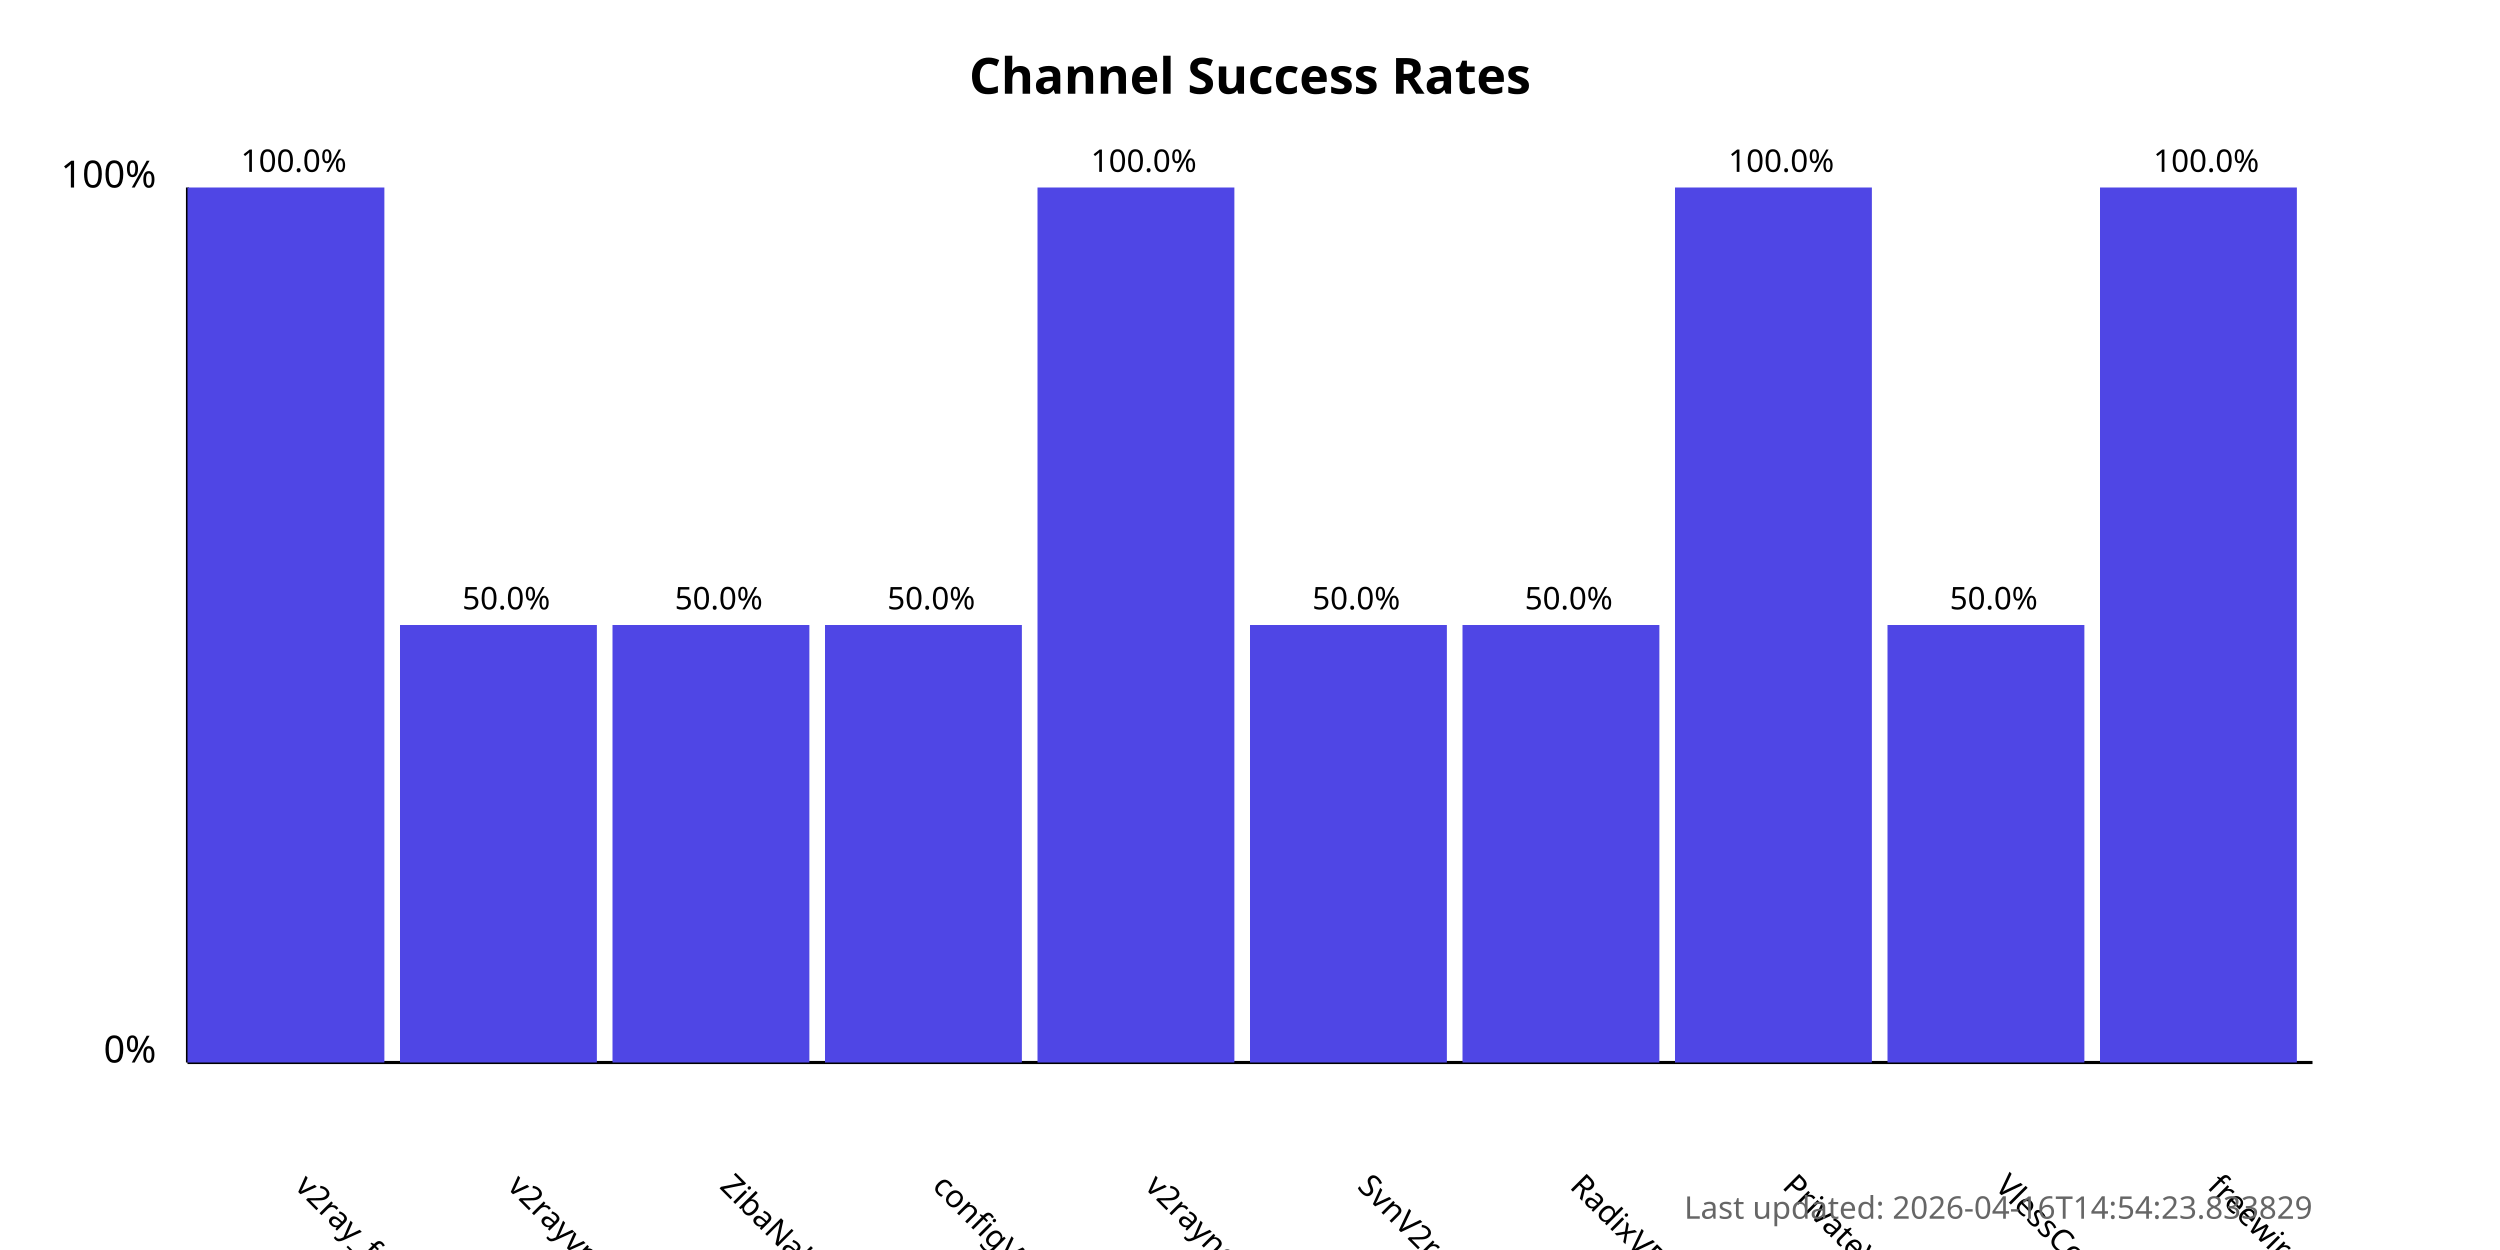
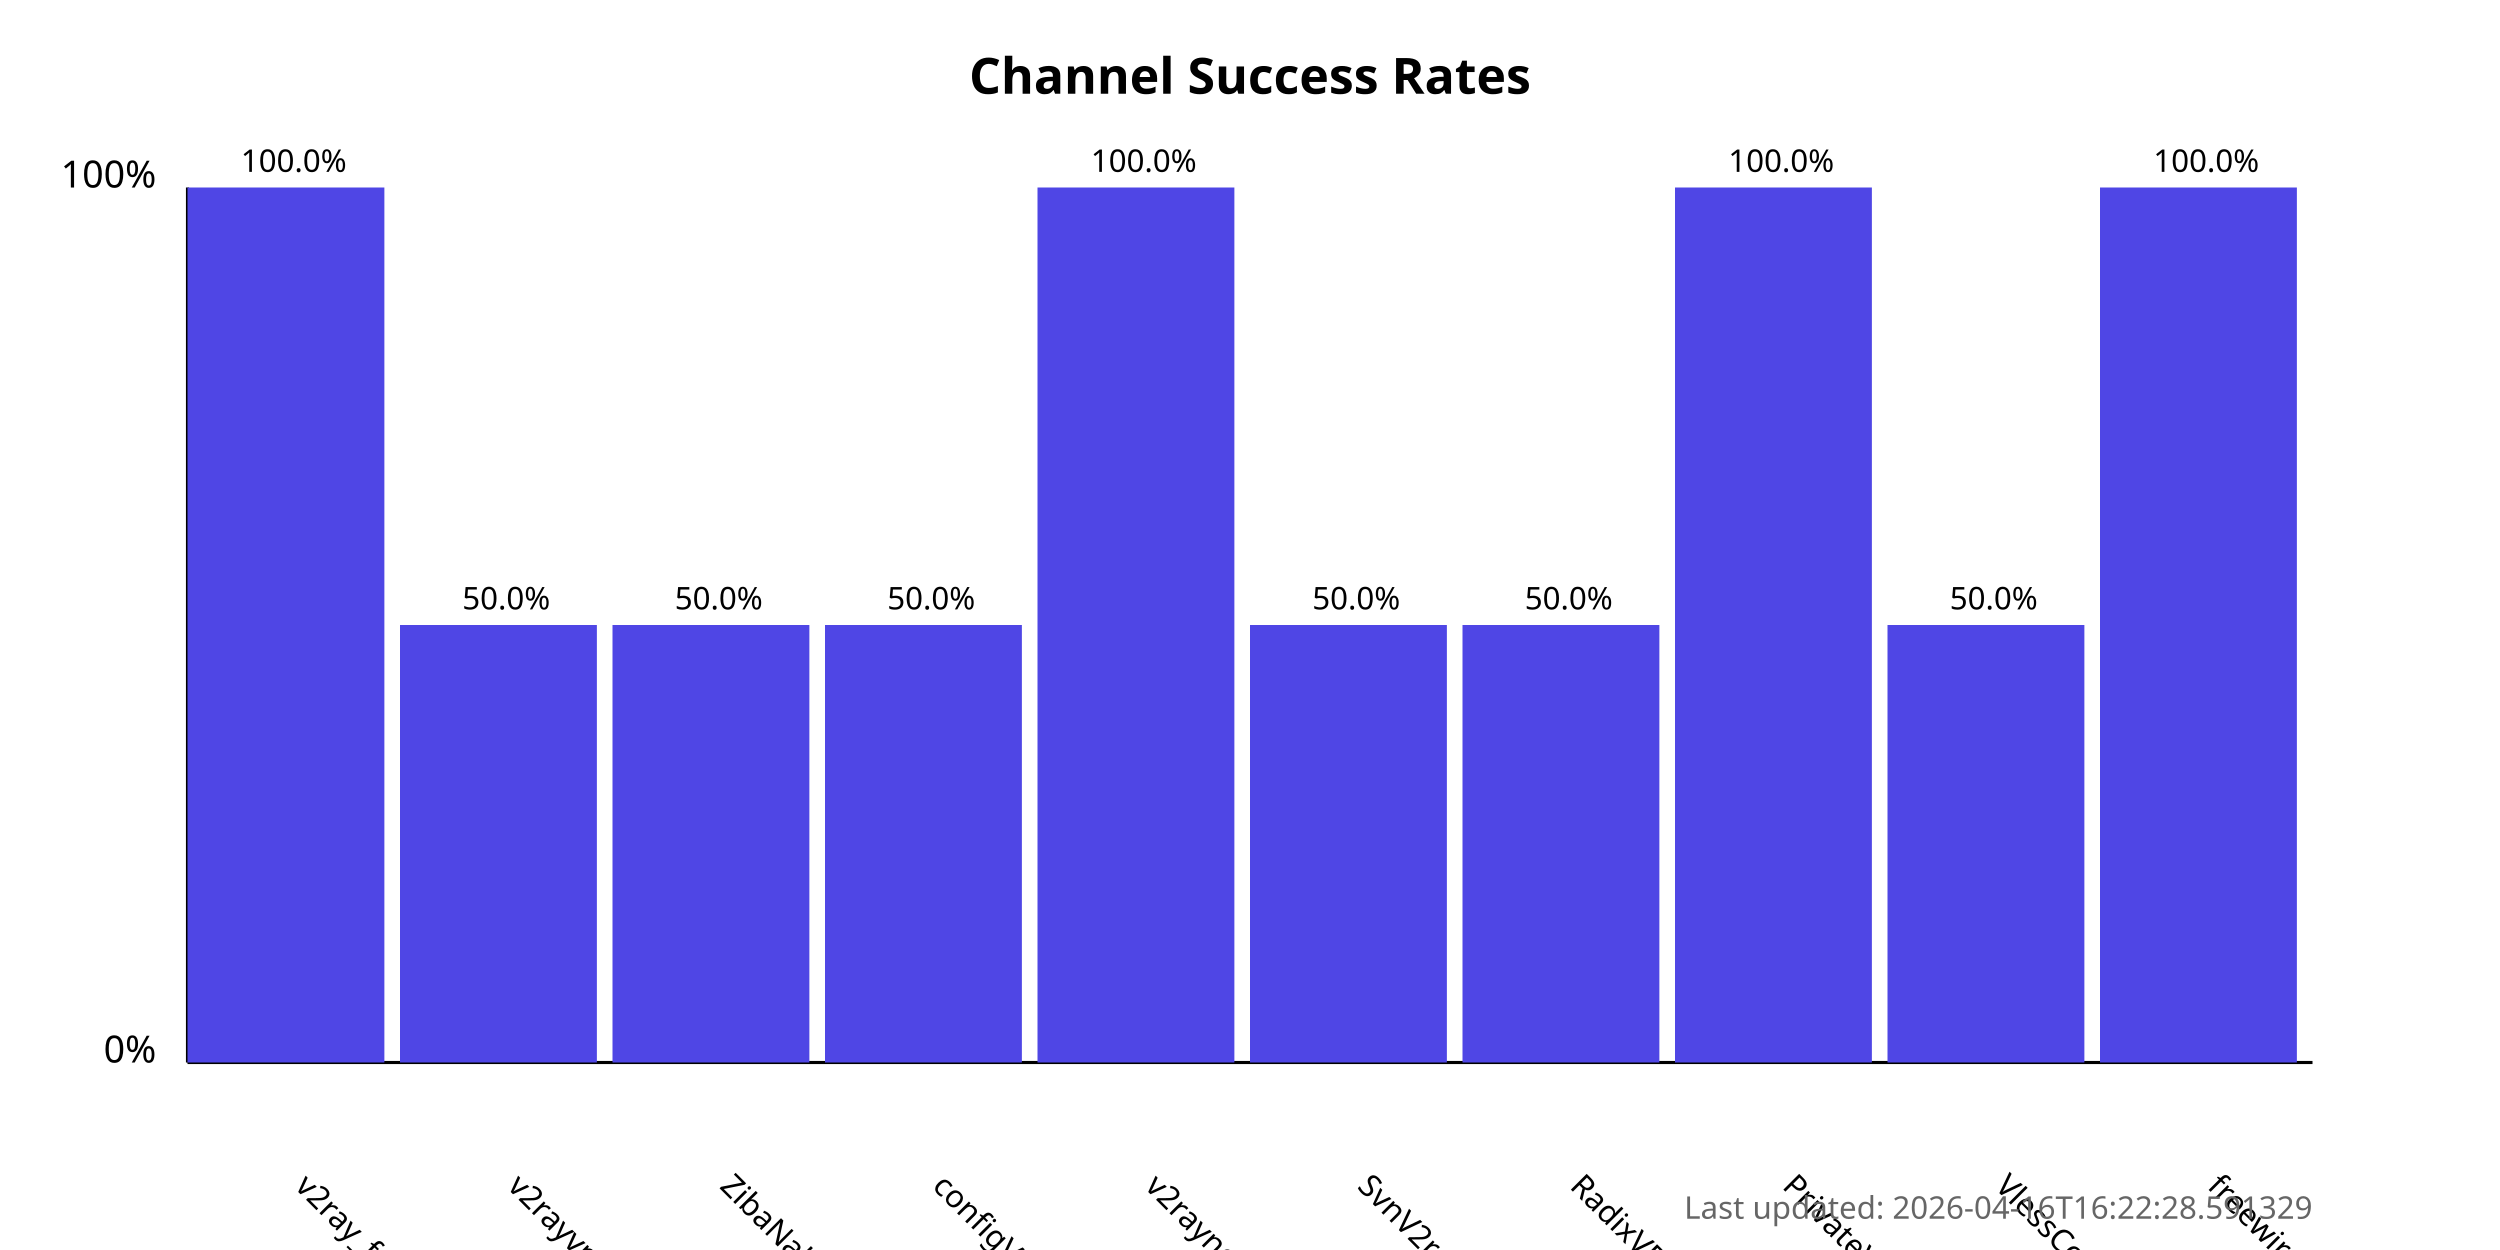
<svg xmlns="http://www.w3.org/2000/svg" width="800" height="400">
  <style>
            .chart-title { font: bold 16px sans-serif; }
            .axis-label { font: 12px sans-serif; }
            .tick-label { font: 10px sans-serif; }
            .bar { fill: #4f46e5; }
            .bar:hover { fill: #6366f1; }
            .timestamp { font: 10px sans-serif; fill: #666; }
        </style>
  <text x="400.0" y="30" text-anchor="middle" class="chart-title">
            Channel Success Rates
        </text>
  <line x1="60" y1="340" x2="60" y2="60" stroke="black" stroke-width="1" />
  <line x1="60" y1="340" x2="740" y2="340" stroke="black" stroke-width="1" />
  <text x="50" y="340" text-anchor="end" class="axis-label">0%</text>
  <text x="50" y="60" text-anchor="end" class="axis-label">100%</text>
  <g>
    <rect x="60" y="60.0" width="63.0" height="280.0" class="bar" />
    <text x="94.0" y="380" transform="rotate(45, 94.0, 380)" text-anchor="start" class="tick-label">
                v2ray_free_conf
            </text>
    <text x="94.0" y="55.0" text-anchor="middle" class="tick-label">
                100.0%
            </text>
  </g>
  <g>
    <rect x="128.0" y="200.0" width="63.0" height="140.0" class="bar" />
    <text x="162.0" y="380" transform="rotate(45, 162.0, 380)" text-anchor="start" class="tick-label">
                v2rayvpno
            </text>
    <text x="162.0" y="195.0" text-anchor="middle" class="tick-label">
                50.0%
            </text>
  </g>
  <g>
    <rect x="196.0" y="200.0" width="63.0" height="140.0" class="bar" />
    <text x="230.0" y="380" transform="rotate(45, 230.0, 380)" text-anchor="start" class="tick-label">
                ZibaNabz
            </text>
    <text x="230.0" y="195.0" text-anchor="middle" class="tick-label">
                50.0%
            </text>
  </g>
  <g>
    <rect x="264.0" y="200.0" width="63.0" height="140.0" class="bar" />
    <text x="298.0" y="380" transform="rotate(45, 298.0, 380)" text-anchor="start" class="tick-label">
                configV2rayForFree
            </text>
    <text x="298.0" y="195.0" text-anchor="middle" class="tick-label">
                50.0%
            </text>
  </g>
  <g>
    <rect x="332.0" y="60.0" width="63.0" height="280.0" class="bar" />
    <text x="366.0" y="380" transform="rotate(45, 366.0, 380)" text-anchor="start" class="tick-label">
                v2rayngvpn
            </text>
    <text x="366.0" y="55.0" text-anchor="middle" class="tick-label">
                100.0%
            </text>
  </g>
  <g>
    <rect x="400.0" y="200.0" width="63.0" height="140.0" class="bar" />
    <text x="434.0" y="380" transform="rotate(45, 434.0, 380)" text-anchor="start" class="tick-label">
                SvnV2ray
            </text>
    <text x="434.0" y="195.0" text-anchor="middle" class="tick-label">
                50.0%
            </text>
  </g>
  <g>
    <rect x="468.0" y="200.0" width="63.0" height="140.0" class="bar" />
    <text x="502.0" y="380" transform="rotate(45, 502.0, 380)" text-anchor="start" class="tick-label">
                RadixVPN
            </text>
    <text x="502.0" y="195.0" text-anchor="middle" class="tick-label">
                50.0%
            </text>
  </g>
  <g>
    <rect x="536.0" y="60.0" width="63.0" height="280.0" class="bar" />
    <text x="570.0" y="380" transform="rotate(45, 570.0, 380)" text-anchor="start" class="tick-label">
                PrivateVPNs
            </text>
    <text x="570.0" y="55.0" text-anchor="middle" class="tick-label">
                100.0%
            </text>
  </g>
  <g>
    <rect x="604.0" y="200.0" width="63.0" height="140.0" class="bar" />
    <text x="638.0" y="380" transform="rotate(45, 638.0, 380)" text-anchor="start" class="tick-label">
                VlessConfig
            </text>
    <text x="638.0" y="195.0" text-anchor="middle" class="tick-label">
                50.0%
            </text>
  </g>
  <g>
    <rect x="672.0" y="60.0" width="63.0" height="280.0" class="bar" />
    <text x="706.0" y="380" transform="rotate(45, 706.0, 380)" text-anchor="start" class="tick-label">
                freewireguard
            </text>
    <text x="706.0" y="55.0" text-anchor="middle" class="tick-label">
                100.0%
            </text>
  </g>
  <text x="740" y="390" text-anchor="end" class="timestamp">
-             Last updated: 2026-04-16T14:54:23.833829
+             Last updated: 2026-04-16T16:22:28.591329
        </text>
</svg>
